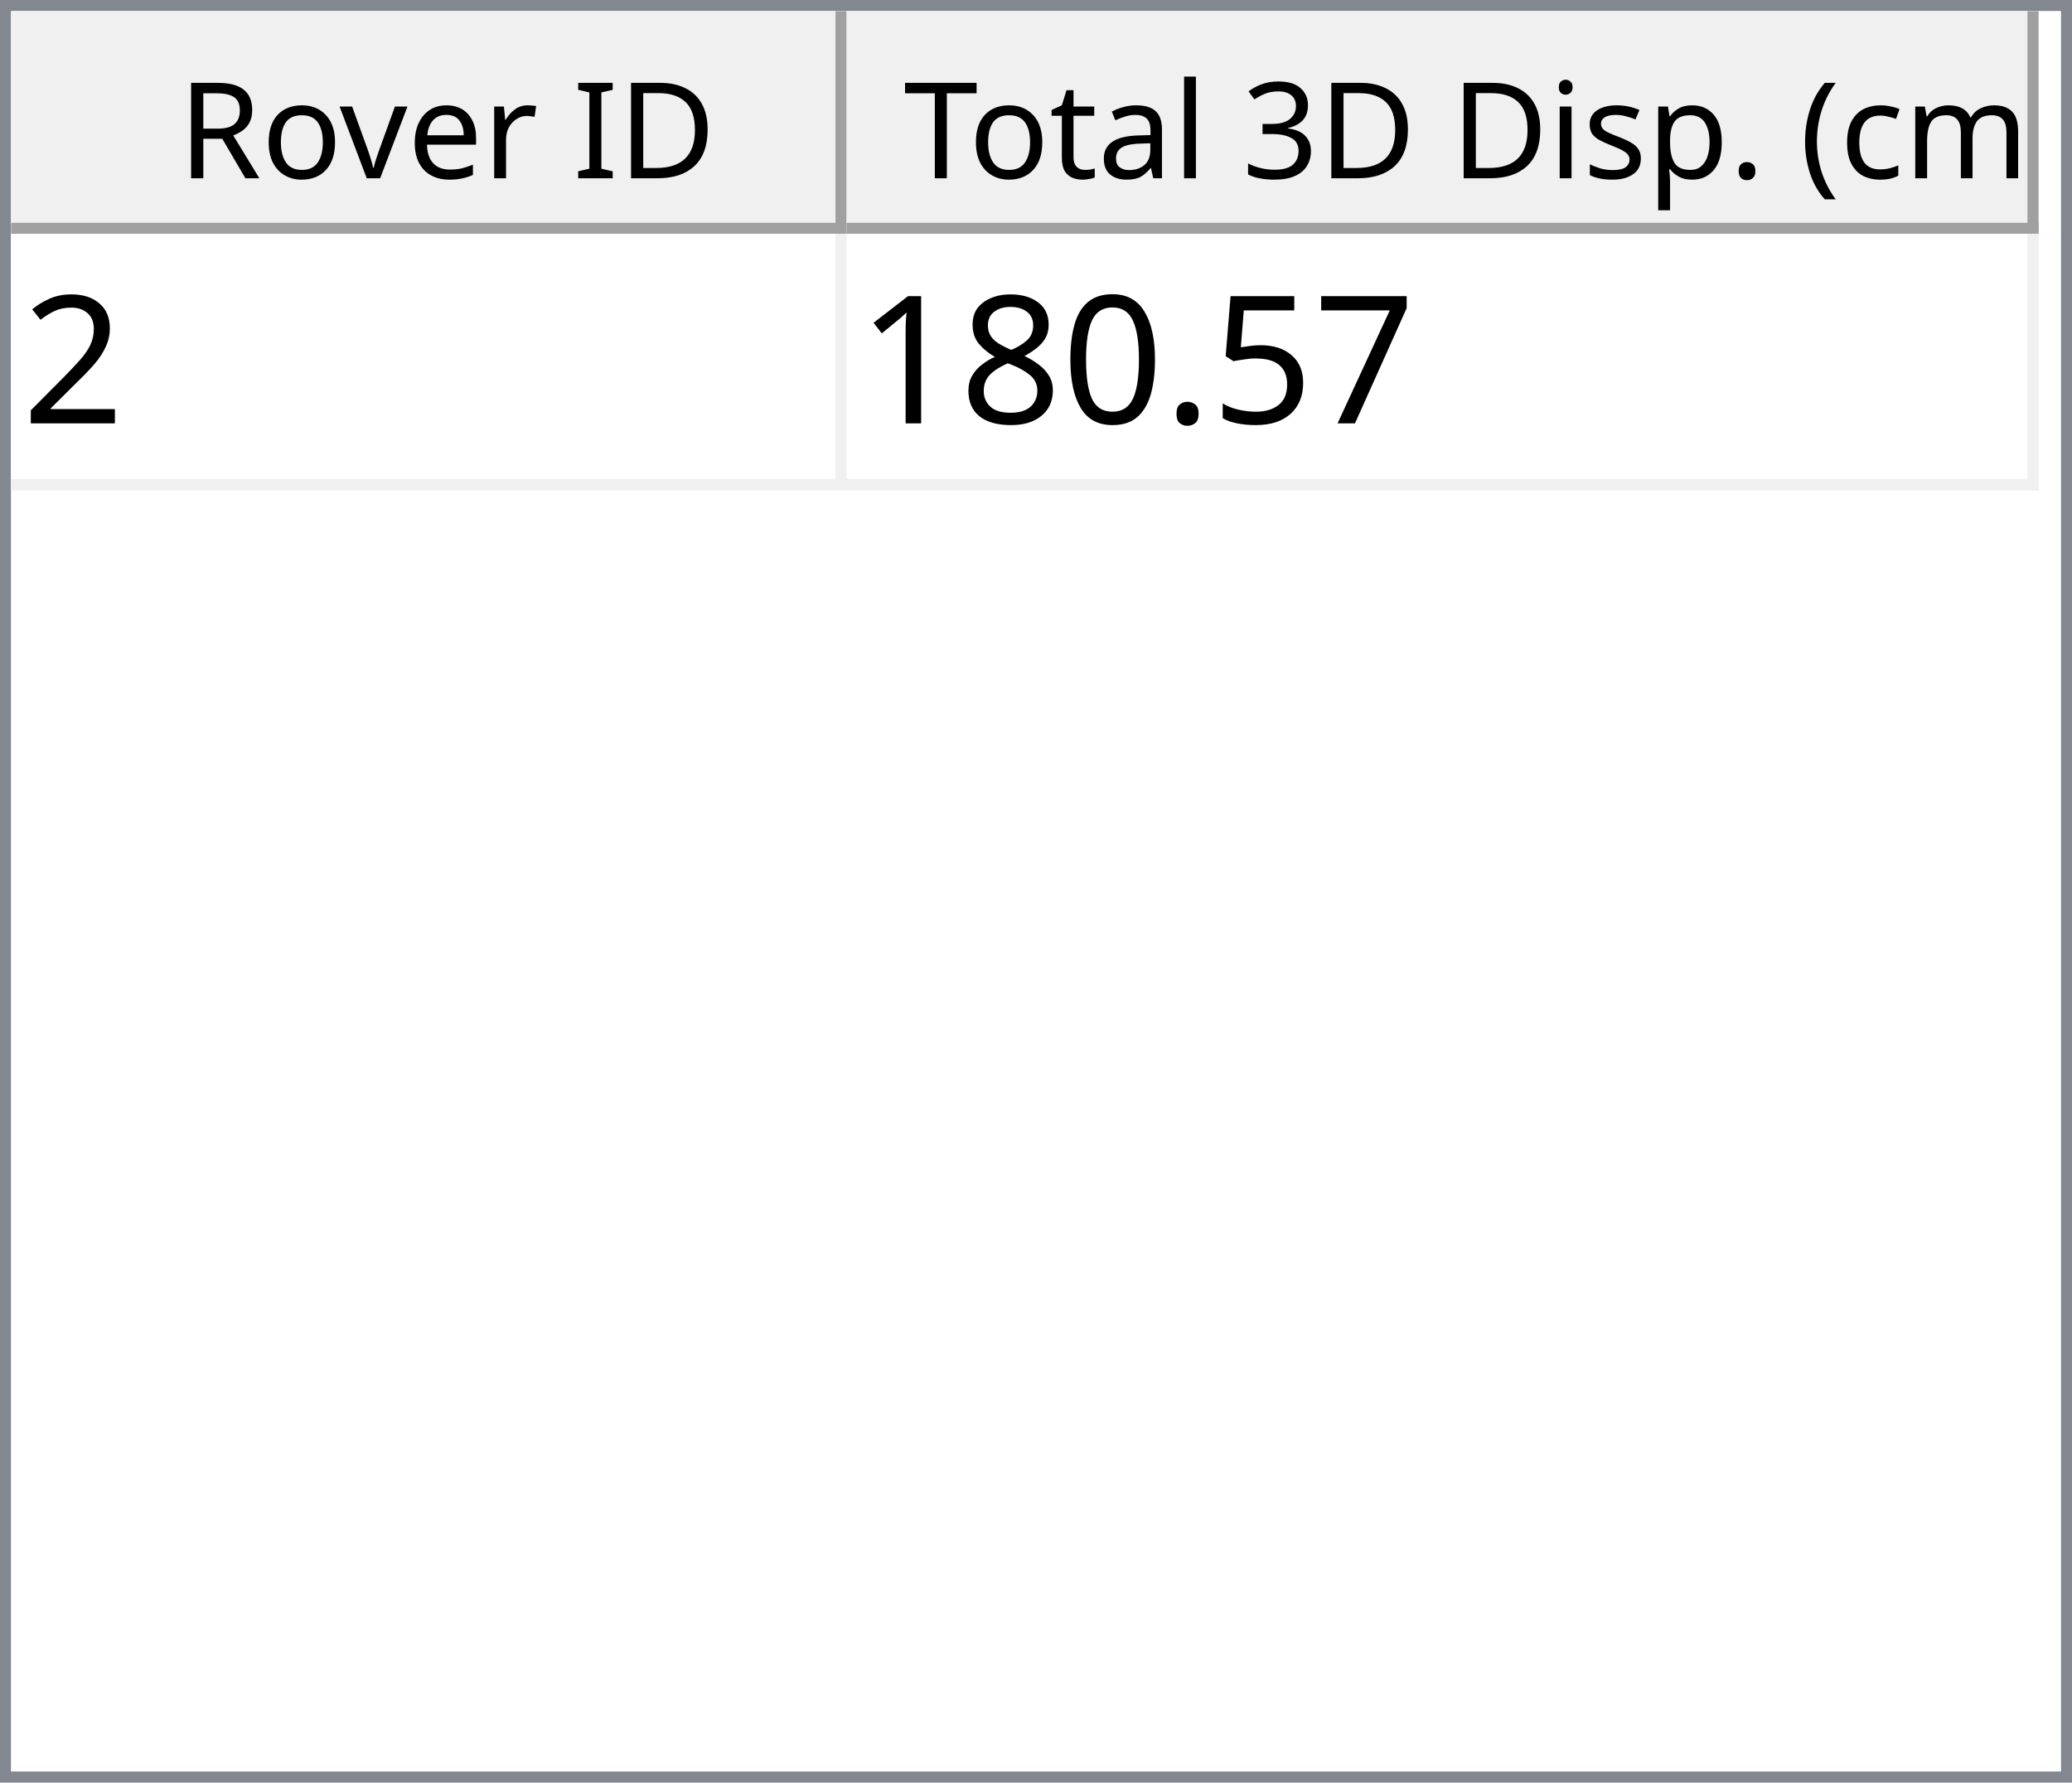
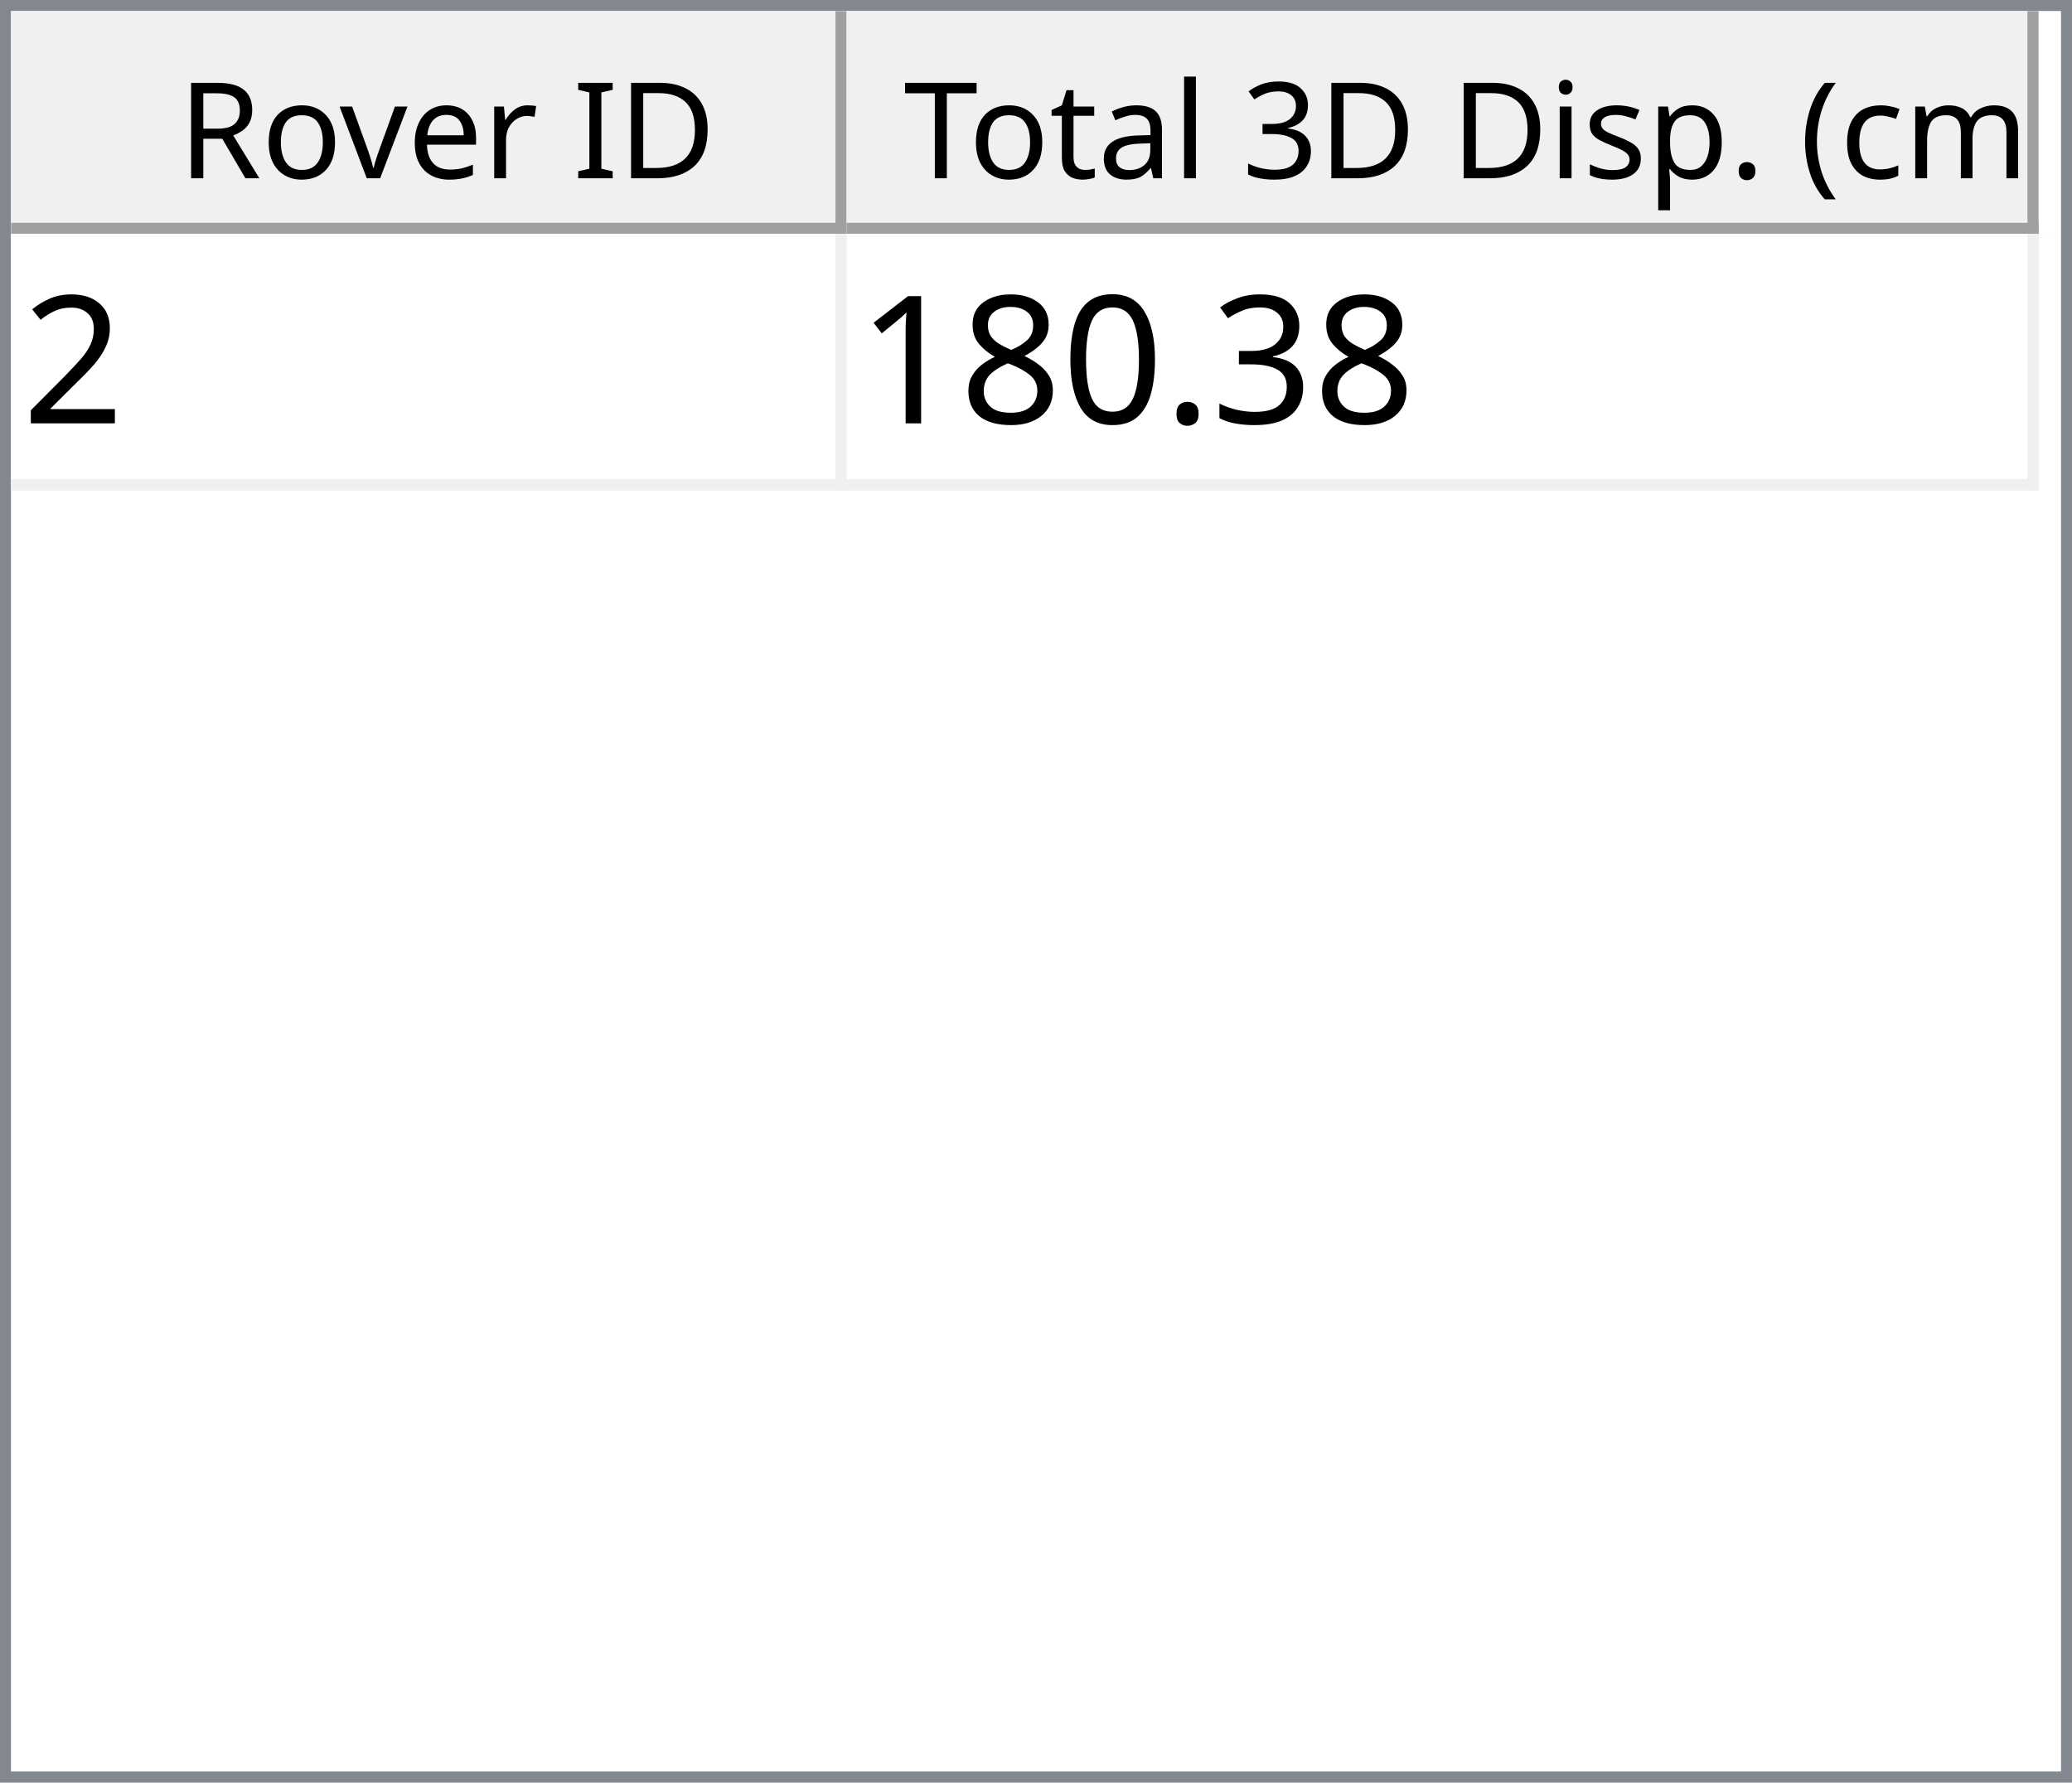
<svg xmlns="http://www.w3.org/2000/svg" style="fill-opacity:1; color-rendering:auto; color-interpolation:auto; text-rendering:auto; stroke:black; stroke-linecap:square; stroke-miterlimit:10; shape-rendering:auto; stroke-opacity:1; fill:black; stroke-dasharray:none; font-weight:normal; stroke-width:1; font-family:'Dialog'; font-style:normal; stroke-linejoin:miter; font-size:12px; stroke-dashoffset:0; image-rendering:auto;" width="186" height="160">
  <defs id="genericDefs" />
  <g>
    <defs id="defs1">
      <clipPath clipPathUnits="userSpaceOnUse" id="clipPath1">
        <path d="M0 0 L186 0 L186 160 L0 160 L0 0 Z" />
      </clipPath>
      <clipPath clipPathUnits="userSpaceOnUse" id="clipPath2">
        <path d="M0 0 L0 160 L186 160 L186 0 Z" />
      </clipPath>
      <clipPath clipPathUnits="userSpaceOnUse" id="clipPath3">
        <path d="M0 0 L0 20 L184 20 L184 0 Z" />
      </clipPath>
      <clipPath clipPathUnits="userSpaceOnUse" id="clipPath4">
        <path d="M0 0 L0 20 L75 20 L75 0 Z" />
      </clipPath>
      <clipPath clipPathUnits="userSpaceOnUse" id="clipPath5">
        <path d="M1 1 L1 19 L74 19 L74 1 Z" />
      </clipPath>
      <clipPath clipPathUnits="userSpaceOnUse" id="clipPath6">
        <path d="M0 0 L0 18 L73 18 L73 0 Z" />
      </clipPath>
      <clipPath clipPathUnits="userSpaceOnUse" id="clipPath7">
        <path d="M-0.5 -0.5 L-0.5 19.5 L74.5 19.5 L74.5 -0.5 Z" />
      </clipPath>
      <clipPath clipPathUnits="userSpaceOnUse" id="clipPath8">
        <path d="M0 0 L0 20 L107 20 L107 0 Z" />
      </clipPath>
      <clipPath clipPathUnits="userSpaceOnUse" id="clipPath9">
        <path d="M1 1 L1 19 L106 19 L106 1 Z" />
      </clipPath>
      <clipPath clipPathUnits="userSpaceOnUse" id="clipPath10">
        <path d="M0 0 L0 18 L105 18 L105 0 Z" />
      </clipPath>
      <clipPath clipPathUnits="userSpaceOnUse" id="clipPath11">
        <path d="M-0.5 -0.5 L-0.5 19.5 L106.5 19.5 L106.5 -0.5 Z" />
      </clipPath>
      <clipPath clipPathUnits="userSpaceOnUse" id="clipPath12">
        <path d="M0 0 L0 138 L184 138 L184 0 Z" />
      </clipPath>
      <clipPath clipPathUnits="userSpaceOnUse" id="clipPath13">
        <path d="M0 0 L0 23 L182 23 L182 0 Z" />
      </clipPath>
      <clipPath clipPathUnits="userSpaceOnUse" id="clipPath14">
        <path d="M-0.5 -0.5 L-0.5 22.5 L181.5 22.5 L181.5 -0.5 Z" />
      </clipPath>
      <clipPath clipPathUnits="userSpaceOnUse" id="clipPath15">
        <path d="M0 0 L0 22 L74 22 L74 0 Z" />
      </clipPath>
      <clipPath clipPathUnits="userSpaceOnUse" id="clipPath16">
        <path d="M0 0 L0 22 L106 22 L106 0 Z" />
      </clipPath>
      <font horiz-adv-x="64.551" id="font1">
        <font-face ascent="107.91" descent="25.098" units-per-em="100" style="font-style:normal; font-family:Segoe UI; font-weight:normal;" />
        <missing-glyph horiz-adv-x="64.551" d="M8.109 0 L8.109 68.266 L56.453 68.266 L56.453 0 L8.109 0 ZM15.328 7.234 L49.219 7.234 L49.219 61.031 L15.328 61.031 L15.328 7.234 Z" />
        <glyph unicode="D" horiz-adv-x="70.117" d="M9.188 0 L9.188 70.016 L28.516 70.016 Q65.531 70.016 65.531 35.891 Q65.531 19.672 55.25 9.836 Q44.969 0 27.734 0 L9.188 0 ZM17.391 62.594 L17.391 7.422 L27.828 7.422 Q41.609 7.422 49.273 14.797 Q56.938 22.172 56.938 35.688 Q56.938 62.594 28.328 62.594 L17.391 62.594 Z" />
        <glyph unicode="I" horiz-adv-x="26.611" d="M17.391 0 L9.188 0 L9.188 70.016 L17.391 70.016 L17.391 0 Z" />
        <glyph unicode=" " horiz-adv-x="27.393" d="" />
        <glyph unicode="r" horiz-adv-x="34.766" d="M34.188 41.891 Q32.078 43.5 28.125 43.5 Q23 43.5 19.555 38.672 Q16.109 33.844 16.109 25.484 L16.109 0 L8.109 0 L8.109 50 L16.109 50 L16.109 39.703 L16.312 39.703 Q18.016 44.969 21.531 47.922 Q25.047 50.875 29.391 50.875 Q32.516 50.875 34.188 50.203 L34.188 41.891 Z" />
        <glyph unicode="e" horiz-adv-x="52.295" d="M48.297 23 L12.984 23 Q13.188 14.656 17.484 10.109 Q21.781 5.562 29.297 5.562 Q37.75 5.562 44.828 11.141 L44.828 3.609 Q38.234 -1.172 27.391 -1.172 Q16.797 -1.172 10.742 5.641 Q4.688 12.453 4.688 24.812 Q4.688 36.469 11.305 43.82 Q17.922 51.172 27.734 51.172 Q37.547 51.172 42.922 44.828 Q48.297 38.484 48.297 27.203 L48.297 23 ZM40.094 29.781 Q40.047 36.719 36.75 40.578 Q33.453 44.438 27.594 44.438 Q21.922 44.438 17.969 40.383 Q14.016 36.328 13.094 29.781 L40.094 29.781 Z" />
        <glyph unicode="v" horiz-adv-x="47.9" d="M47.406 50 L27.484 0 L19.625 0 L0.688 50 L9.469 50 L22.172 13.672 Q23.578 9.672 23.922 6.688 L24.125 6.688 Q24.609 10.453 25.688 13.484 L38.969 50 L47.406 50 Z" />
        <glyph unicode="o" horiz-adv-x="58.594" d="M29 -1.172 Q17.922 -1.172 11.305 5.836 Q4.688 12.844 4.688 24.422 Q4.688 37.016 11.57 44.094 Q18.453 51.172 30.172 51.172 Q41.359 51.172 47.633 44.289 Q53.906 37.406 53.906 25.203 Q53.906 13.234 47.141 6.031 Q40.375 -1.172 29 -1.172 ZM29.594 44.438 Q21.875 44.438 17.383 39.188 Q12.891 33.938 12.891 24.703 Q12.891 15.828 17.43 10.695 Q21.969 5.562 29.594 5.562 Q37.359 5.562 41.531 10.594 Q45.703 15.625 45.703 24.906 Q45.703 34.281 41.531 39.359 Q37.359 44.438 29.594 44.438 Z" />
        <glyph unicode="R" horiz-adv-x="59.814" d="M59.375 0 L49.609 0 L37.891 19.625 Q36.281 22.359 34.766 24.289 Q33.25 26.219 31.664 27.438 Q30.078 28.656 28.25 29.219 Q26.422 29.781 24.125 29.781 L17.391 29.781 L17.391 0 L9.188 0 L9.188 70.016 L30.078 70.016 Q34.672 70.016 38.555 68.867 Q42.438 67.719 45.289 65.375 Q48.141 63.031 49.758 59.547 Q51.375 56.062 51.375 51.375 Q51.375 47.703 50.273 44.656 Q49.172 41.609 47.148 39.211 Q45.125 36.812 42.266 35.133 Q39.406 33.453 35.844 32.516 L35.844 32.328 Q37.594 31.547 38.891 30.547 Q40.188 29.547 41.359 28.18 Q42.531 26.812 43.68 25.078 Q44.828 23.344 46.234 21.047 L59.375 0 ZM17.391 62.594 L17.391 37.203 L28.516 37.203 Q31.594 37.203 34.203 38.133 Q36.812 39.062 38.719 40.797 Q40.625 42.531 41.703 45.047 Q42.781 47.562 42.781 50.688 Q42.781 56.297 39.141 59.445 Q35.5 62.594 28.609 62.594 L17.391 62.594 Z" />
        <glyph unicode=")" horiz-adv-x="30.176" d="M8.297 -15.922 L1.172 -15.922 Q16.406 2.344 16.406 26.812 Q16.406 51.469 1.078 70.016 L8.297 70.016 Q23.531 52.156 23.531 26.703 Q23.531 1.375 8.297 -15.922 Z" />
        <glyph unicode="m" horiz-adv-x="86.133" d="M79.109 0 L71.094 0 L71.094 28.719 Q71.094 37.016 68.531 40.727 Q65.969 44.438 59.906 44.438 Q54.781 44.438 51.195 39.75 Q47.609 35.062 47.609 28.516 L47.609 0 L39.594 0 L39.594 29.688 Q39.594 44.438 28.219 44.438 Q22.953 44.438 19.531 40.016 Q16.109 35.594 16.109 28.516 L16.109 0 L8.109 0 L8.109 50 L16.109 50 L16.109 42.094 L16.312 42.094 Q21.625 51.172 31.844 51.172 Q36.969 51.172 40.773 48.312 Q44.578 45.453 46 40.828 Q51.562 51.172 62.594 51.172 Q79.109 51.172 79.109 30.812 L79.109 0 Z" />
        <glyph unicode="c" horiz-adv-x="46.191" d="M42.188 2.297 Q36.422 -1.172 28.516 -1.172 Q17.828 -1.172 11.258 5.789 Q4.688 12.75 4.688 23.828 Q4.688 36.188 11.766 43.68 Q18.844 51.172 30.672 51.172 Q37.25 51.172 42.281 48.734 L42.281 40.531 Q36.719 44.438 30.375 44.438 Q22.703 44.438 17.797 38.945 Q12.891 33.453 12.891 24.516 Q12.891 15.719 17.508 10.641 Q22.125 5.562 29.891 5.562 Q36.422 5.562 42.188 9.906 L42.188 2.297 Z" />
        <glyph unicode="(" horiz-adv-x="30.176" d="M29.109 -15.922 L21.969 -15.922 Q6.844 1.375 6.844 26.703 Q6.844 52.156 21.969 70.016 L29.203 70.016 Q13.875 51.469 13.875 26.812 Q13.875 2.344 29.109 -15.922 Z" />
        <glyph unicode="." horiz-adv-x="21.68" d="M10.891 -1.078 Q8.641 -1.078 7.055 0.539 Q5.469 2.156 5.469 4.391 Q5.469 6.641 7.055 8.273 Q8.641 9.906 10.891 9.906 Q13.188 9.906 14.797 8.273 Q16.406 6.641 16.406 4.391 Q16.406 2.156 14.797 0.539 Q13.188 -1.078 10.891 -1.078 Z" />
        <glyph unicode="p" horiz-adv-x="58.789" d="M16.312 7.234 L16.109 7.234 L16.109 -23 L8.109 -23 L8.109 50 L16.109 50 L16.109 41.219 L16.312 41.219 Q22.219 51.172 33.594 51.172 Q43.266 51.172 48.688 44.461 Q54.109 37.75 54.109 26.469 Q54.109 13.922 48 6.375 Q41.891 -1.172 31.297 -1.172 Q21.578 -1.172 16.312 7.234 ZM16.109 27.391 L16.109 20.406 Q16.109 14.203 20.141 9.883 Q24.172 5.562 30.375 5.562 Q37.641 5.562 41.773 11.133 Q45.906 16.703 45.906 26.609 Q45.906 34.969 42.047 39.703 Q38.188 44.438 31.594 44.438 Q24.609 44.438 20.359 39.578 Q16.109 34.719 16.109 27.391 Z" />
        <glyph unicode="s" horiz-adv-x="42.432" d="M5.078 1.812 L5.078 10.406 Q11.625 5.562 19.484 5.562 Q30.031 5.562 30.031 12.594 Q30.031 14.594 29.125 15.992 Q28.219 17.391 26.68 18.461 Q25.141 19.531 23.07 20.383 Q21 21.234 18.609 22.172 Q15.281 23.484 12.766 24.828 Q10.25 26.172 8.57 27.859 Q6.891 29.547 6.031 31.695 Q5.172 33.844 5.172 36.719 Q5.172 40.234 6.789 42.945 Q8.406 45.656 11.086 47.484 Q13.766 49.312 17.211 50.242 Q20.656 51.172 24.312 51.172 Q30.812 51.172 35.938 48.922 L35.938 40.828 Q30.422 44.438 23.25 44.438 Q21 44.438 19.195 43.922 Q17.391 43.406 16.094 42.477 Q14.797 41.547 14.086 40.258 Q13.375 38.969 13.375 37.406 Q13.375 35.453 14.086 34.133 Q14.797 32.812 16.164 31.789 Q17.531 30.766 19.484 29.938 Q21.438 29.109 23.922 28.125 Q27.25 26.859 29.883 25.516 Q32.516 24.172 34.375 22.484 Q36.234 20.797 37.234 18.602 Q38.234 16.406 38.234 13.375 Q38.234 9.672 36.602 6.938 Q34.969 4.203 32.234 2.398 Q29.5 0.594 25.93 -0.289 Q22.359 -1.172 18.453 -1.172 Q10.75 -1.172 5.078 1.812 Z" />
        <glyph unicode="i" horiz-adv-x="24.219" d="M12.203 62.703 Q10.062 62.703 8.547 64.164 Q7.031 65.625 7.031 67.875 Q7.031 70.125 8.547 71.609 Q10.062 73.094 12.203 73.094 Q14.406 73.094 15.945 71.609 Q17.484 70.125 17.484 67.875 Q17.484 65.719 15.945 64.211 Q14.406 62.703 12.203 62.703 ZM16.109 0 L8.109 0 L8.109 50 L16.109 50 L16.109 0 Z" />
        <glyph unicode="3" horiz-adv-x="53.906" d="M46.531 19.828 Q46.531 15.094 44.75 11.211 Q42.969 7.328 39.719 4.57 Q36.469 1.812 31.93 0.297 Q27.391 -1.219 21.922 -1.219 Q11.922 -1.219 6 2.594 L6 11.188 Q13.094 5.609 22.219 5.609 Q25.875 5.609 28.828 6.539 Q31.781 7.469 33.906 9.227 Q36.031 10.984 37.18 13.477 Q38.328 15.969 38.328 19.094 Q38.328 32.812 18.797 32.812 L12.984 32.812 L12.984 39.594 L18.5 39.594 Q35.797 39.594 35.797 52.484 Q35.797 64.406 22.609 64.406 Q15.188 64.406 8.688 59.422 L8.688 67.188 Q15.375 71.188 24.609 71.188 Q29 71.188 32.57 69.969 Q36.141 68.75 38.68 66.555 Q41.219 64.359 42.609 61.281 Q44 58.203 44 54.5 Q44 40.672 30.031 36.719 L30.031 36.531 Q33.594 36.141 36.625 34.797 Q39.656 33.453 41.852 31.305 Q44.047 29.156 45.289 26.25 Q46.531 23.344 46.531 19.828 Z" />
        <glyph unicode="l" horiz-adv-x="24.219" d="M16.109 0 L8.109 0 L8.109 74.031 L16.109 74.031 L16.109 0 Z" />
        <glyph unicode="a" horiz-adv-x="50.879" d="M43.891 0 L35.891 0 L35.891 7.812 L35.688 7.812 Q30.469 -1.172 20.312 -1.172 Q12.844 -1.172 8.617 2.781 Q4.391 6.734 4.391 13.281 Q4.391 27.297 20.906 29.594 L35.891 31.688 Q35.891 44.438 25.594 44.438 Q16.547 44.438 9.281 38.281 L9.281 46.484 Q16.656 51.172 26.266 51.172 Q43.891 51.172 43.891 32.516 L43.891 0 ZM35.891 25.297 L23.828 23.641 Q18.266 22.859 15.43 20.875 Q12.594 18.891 12.594 13.875 Q12.594 10.203 15.211 7.883 Q17.828 5.562 22.172 5.562 Q28.125 5.562 32.008 9.742 Q35.891 13.922 35.891 20.312 L35.891 25.297 Z" />
        <glyph unicode="t" horiz-adv-x="33.887" d="M31.297 0.484 Q28.469 -1.078 23.828 -1.078 Q10.688 -1.078 10.688 13.578 L10.688 43.172 L2.094 43.172 L2.094 50 L10.688 50 L10.688 62.203 L18.703 64.797 L18.703 50 L31.297 50 L31.297 43.172 L18.703 43.172 L18.703 14.984 Q18.703 9.969 20.414 7.82 Q22.125 5.672 26.078 5.672 Q29.109 5.672 31.297 7.328 L31.297 0.484 Z" />
        <glyph unicode="T" horiz-adv-x="52.393" d="M50.594 62.594 L30.375 62.594 L30.375 0 L22.172 0 L22.172 62.594 L2 62.594 L2 70.016 L50.594 70.016 L50.594 62.594 Z" />
      </font>
      <font horiz-adv-x="75.0" id="font2">
        <font-face ascent="100.537" descent="21.973" units-per-em="100" style="font-style:normal; font-family:sans-serif; font-weight:normal;" />
        <missing-glyph horiz-adv-x="75.0" d="M12.5 0 L12.5 62.5 L62.5 62.5 L62.5 0 L12.5 0 ZM14.062 1.562 L60.938 1.562 L60.938 60.938 L14.062 60.938 L14.062 1.562 Z" />
        <glyph unicode="2" horiz-adv-x="55.615" d="M50.344 8.453 L50.344 0 L3.031 0 Q2.938 3.172 4.047 6.109 Q5.859 10.938 9.836 15.625 Q13.812 20.312 21.344 26.469 Q33.016 36.031 37.117 41.625 Q41.219 47.219 41.219 52.203 Q41.219 57.422 37.477 61.008 Q33.734 64.594 27.734 64.594 Q21.391 64.594 17.578 60.789 Q13.766 56.984 13.719 50.25 L4.688 51.172 Q5.609 61.281 11.664 66.578 Q17.719 71.875 27.938 71.875 Q38.234 71.875 44.242 66.164 Q50.25 60.453 50.25 52 Q50.25 47.703 48.492 43.555 Q46.734 39.406 42.656 34.812 Q38.578 30.219 29.109 22.219 Q21.188 15.578 18.945 13.211 Q16.703 10.844 15.234 8.453 L50.344 8.453 Z" />
-         <glyph unicode="7" horiz-adv-x="55.615" d="M4.734 62.203 L4.734 70.656 L51.078 70.656 L51.078 63.812 Q44.234 56.547 37.523 44.484 Q30.812 32.422 27.156 19.672 Q24.516 10.688 23.781 0 L14.75 0 Q14.891 8.453 18.062 20.414 Q21.234 32.375 27.172 43.484 Q33.109 54.594 39.797 62.203 L4.734 62.203 Z" />
-         <glyph unicode="5" horiz-adv-x="55.615" d="M4.156 18.75 L13.375 19.531 Q14.406 12.797 18.141 9.398 Q21.875 6 27.156 6 Q33.5 6 37.891 10.789 Q42.281 15.578 42.281 23.484 Q42.281 31 38.062 35.352 Q33.844 39.703 27 39.703 Q22.75 39.703 19.336 37.773 Q15.922 35.844 13.969 32.766 L5.719 33.844 L12.641 70.609 L48.25 70.609 L48.25 62.203 L19.672 62.203 L15.828 42.969 Q22.266 47.469 29.344 47.469 Q38.719 47.469 45.164 40.969 Q51.609 34.469 51.609 24.266 Q51.609 14.547 45.953 7.469 Q39.062 -1.219 27.156 -1.219 Q17.391 -1.219 11.211 4.25 Q5.031 9.719 4.156 18.75 Z" />
+         <glyph unicode="3" horiz-adv-x="55.615" d="M4.203 18.891 L12.984 20.062 Q14.5 12.594 18.141 9.297 Q21.781 6 27 6 Q33.203 6 37.477 10.297 Q41.75 14.594 41.75 20.953 Q41.75 27 37.797 30.93 Q33.844 34.859 27.734 34.859 Q25.25 34.859 21.531 33.891 L22.516 41.609 Q23.391 41.5 23.922 41.5 Q29.547 41.5 34.039 44.43 Q38.531 47.359 38.531 53.469 Q38.531 58.297 35.258 61.477 Q31.984 64.656 26.812 64.656 Q21.688 64.656 18.266 61.43 Q14.844 58.203 13.875 51.766 L5.078 53.328 Q6.688 62.156 12.398 67.016 Q18.109 71.875 26.609 71.875 Q32.469 71.875 37.398 69.359 Q42.328 66.844 44.945 62.5 Q47.562 58.156 47.562 53.266 Q47.562 48.641 45.07 44.828 Q42.578 41.016 37.703 38.766 Q44.047 37.312 47.562 32.695 Q51.078 28.078 51.078 21.141 Q51.078 11.766 44.242 5.25 Q37.406 -1.266 26.953 -1.266 Q17.531 -1.266 11.305 4.352 Q5.078 9.969 4.203 18.891 Z" />
        <glyph unicode="." horiz-adv-x="27.783" d="M9.078 0 L9.078 10.016 L19.094 10.016 L19.094 0 L9.078 0 Z" />
        <glyph unicode="0" horiz-adv-x="55.615" d="M4.156 35.297 Q4.156 48 6.766 55.742 Q9.375 63.484 14.523 67.68 Q19.672 71.875 27.484 71.875 Q33.25 71.875 37.594 69.555 Q41.938 67.234 44.773 62.867 Q47.609 58.5 49.219 52.227 Q50.828 45.953 50.828 35.297 Q50.828 22.703 48.242 14.969 Q45.656 7.234 40.508 3.008 Q35.359 -1.219 27.484 -1.219 Q17.141 -1.219 11.234 6.203 Q4.156 15.141 4.156 35.297 ZM13.188 35.297 Q13.188 17.672 17.312 11.836 Q21.438 6 27.484 6 Q33.547 6 37.672 11.859 Q41.797 17.719 41.797 35.297 Q41.797 52.984 37.672 58.789 Q33.547 64.594 27.391 64.594 Q21.344 64.594 17.719 59.469 Q13.188 52.938 13.188 35.297 Z" />
        <glyph unicode="8" horiz-adv-x="55.615" d="M17.672 38.812 Q12.203 40.828 9.57 44.539 Q6.938 48.25 6.938 53.422 Q6.938 61.234 12.555 66.555 Q18.172 71.875 27.484 71.875 Q36.859 71.875 42.578 66.43 Q48.297 60.984 48.297 53.172 Q48.297 48.188 45.68 44.508 Q43.062 40.828 37.75 38.812 Q44.344 36.672 47.781 31.883 Q51.219 27.094 51.219 20.453 Q51.219 11.281 44.727 5.031 Q38.234 -1.219 27.641 -1.219 Q17.047 -1.219 10.547 5.055 Q4.047 11.328 4.047 20.703 Q4.047 27.688 7.594 32.398 Q11.141 37.109 17.672 38.812 ZM15.922 53.719 Q15.922 48.641 19.195 45.414 Q22.469 42.188 27.688 42.188 Q32.766 42.188 36.016 45.383 Q39.266 48.578 39.266 53.219 Q39.266 58.062 35.914 61.359 Q32.562 64.656 27.594 64.656 Q22.562 64.656 19.242 61.43 Q15.922 58.203 15.922 53.719 ZM13.094 20.656 Q13.094 16.891 14.875 13.375 Q16.656 9.859 20.172 7.93 Q23.688 6 27.734 6 Q34.031 6 38.133 10.055 Q42.234 14.109 42.234 20.359 Q42.234 26.703 38.016 30.859 Q33.797 35.016 27.438 35.016 Q21.234 35.016 17.164 30.914 Q13.094 26.812 13.094 20.656 Z" />
        <glyph unicode="1" horiz-adv-x="55.615" d="M37.25 0 L28.469 0 L28.469 56 Q25.297 52.984 20.141 49.953 Q14.984 46.922 10.891 45.406 L10.891 53.906 Q18.266 57.375 23.781 62.305 Q29.297 67.234 31.594 71.875 L37.25 71.875 L37.25 0 Z" />
      </font>
    </defs>
    <g style="fill:white; stroke:white;">
      <rect x="0" y="0" width="186" style="clip-path:url(#clipPath1); stroke:none;" height="160" />
    </g>
    <g style="fill:white; text-rendering:optimizeSpeed; color-rendering:optimizeSpeed; image-rendering:optimizeSpeed; shape-rendering:crispEdges; stroke:white; color-interpolation:sRGB;">
      <rect x="0" width="186" height="160" y="0" style="stroke:none;" />
      <path style="stroke:none;" d="M0 160 L186 160 L186 0 L0 0 Z" />
    </g>
    <g style="fill:rgb(240,240,240); font-family:'Segoe UI'; stroke:rgb(240,240,240);">
      <rect x="0" y="0" width="186" style="clip-path:url(#clipPath2); stroke:none;" height="160" />
    </g>
    <g style="fill:rgb(130,135,144); font-family:'Segoe UI'; stroke:rgb(130,135,144);">
      <path d="M0 0 L186 0 L186 160 L0 160 L0 0 ZM1 1 L185 1 L185 159 L1 159 L1 1 Z" style="fill-rule:evenodd; clip-path:url(#clipPath2); stroke:none;" />
    </g>
    <g style="fill:white; font-family:'Segoe UI'; stroke:white;" transform="translate(1,1)">
      <rect x="0" y="0" width="184" style="clip-path:url(#clipPath3); stroke:none;" height="20" />
    </g>
    <g style="fill:rgb(240,240,240); font-family:'Segoe UI'; stroke:rgb(240,240,240);" transform="translate(1,1)">
      <rect x="0" y="0" width="75" style="clip-path:url(#clipPath4); stroke:none;" height="20" />
    </g>
    <g style="font-family:'Segoe UI';" transform="translate(2,2)">
      <text x="14" xml:space="preserve" y="14" style="clip-path:url(#clipPath6); stroke:none;">Rover ID</text>
    </g>
    <g style="fill:rgb(160,160,160); font-family:'Segoe UI'; stroke:rgb(160,160,160); stroke-linejoin:bevel;" transform="translate(1.5,1.5)">
      <line x1="74" x2="74" y1="0" style="fill:none; clip-path:url(#clipPath7);" y2="19" />
    </g>
    <g style="fill:rgb(160,160,160); font-family:'Segoe UI'; stroke:rgb(160,160,160); stroke-linejoin:bevel;" transform="matrix(1,0,0,1,1,1) translate(0.5,0.5)">
      <line x1="0" x2="74" y1="19" style="fill:none; clip-path:url(#clipPath7);" y2="19" />
    </g>
    <g style="fill:rgb(240,240,240); font-family:'Segoe UI'; stroke:rgb(240,240,240);" transform="translate(76,1)">
      <rect x="0" y="0" width="107" style="clip-path:url(#clipPath8); stroke:none;" height="20" />
    </g>
    <g style="font-family:'Segoe UI';" transform="translate(77,2)">
      <text x="1" xml:space="preserve" y="14" style="clip-path:url(#clipPath10); stroke:none;"> Total 3D Disp. (cm)</text>
    </g>
    <g style="fill:rgb(160,160,160); font-family:'Segoe UI'; stroke:rgb(160,160,160); stroke-linejoin:bevel;" transform="translate(76.5,1.5)">
      <line x1="106" x2="106" y1="0" style="fill:none; clip-path:url(#clipPath11);" y2="19" />
    </g>
    <g style="fill:rgb(160,160,160); font-family:'Segoe UI'; stroke:rgb(160,160,160); stroke-linejoin:bevel;" transform="matrix(1,0,0,1,76,1) translate(0.5,0.5)">
      <line x1="0" x2="106" y1="19" style="fill:none; clip-path:url(#clipPath11);" y2="19" />
    </g>
    <g style="fill:white; font-family:'Segoe UI'; stroke:white;" transform="translate(1,21)">
      <rect x="0" y="0" width="184" style="clip-path:url(#clipPath12); stroke:none;" height="138" />
    </g>
    <g style="fill:rgb(240,240,240); font-size:16px; font-family:sans-serif; stroke:rgb(240,240,240);" transform="translate(1,21)">
      <rect x="0" y="0" width="182" style="clip-path:url(#clipPath13); stroke:none;" height="23" />
      <line transform="translate(0.5,0.5)" x1="0" x2="181" y1="22" style="clip-path:url(#clipPath14); fill:none; stroke-linejoin:bevel;" y2="22" />
    </g>
    <g transform="matrix(1,0,0,1,1,21) translate(0.5,0.5)" style="fill:rgb(240,240,240); font-size:16px; font-family:sans-serif; stroke:rgb(240,240,240); stroke-linejoin:bevel;">
      <line x1="74" x2="74" y1="0" style="fill:none; clip-path:url(#clipPath14);" y2="22" />
    </g>
    <g transform="matrix(1,0,0,1,1,21) translate(0.5,0.5)" style="fill:rgb(240,240,240); font-size:16px; font-family:sans-serif; stroke:rgb(240,240,240); stroke-linejoin:bevel;">
      <line x1="181" x2="181" y1="0" style="fill:none; clip-path:url(#clipPath14);" y2="22" />
    </g>
    <g style="fill:white; font-size:16px; font-family:sans-serif; stroke:white;" transform="matrix(1,0,0,1,1,21)">
      <rect x="0" y="0" width="74" style="clip-path:url(#clipPath15); stroke:none;" height="22" />
      <text x="1" y="17" style="fill:black; clip-path:url(#clipPath15); stroke:none;" xml:space="preserve">2</text>
    </g>
    <g style="fill:white; font-size:16px; font-family:sans-serif; stroke:white;" transform="matrix(1,0,0,1,1,21) translate(75,0)">
      <rect x="0" y="0" width="106" style="clip-path:url(#clipPath16); stroke:none;" height="22" />
-       <text x="1" y="17" style="fill:black; clip-path:url(#clipPath16); stroke:none;" xml:space="preserve">180.57</text>
+       <text x="1" y="17" style="fill:black; clip-path:url(#clipPath16); stroke:none;" xml:space="preserve">180.38</text>
    </g>
  </g>
</svg>
